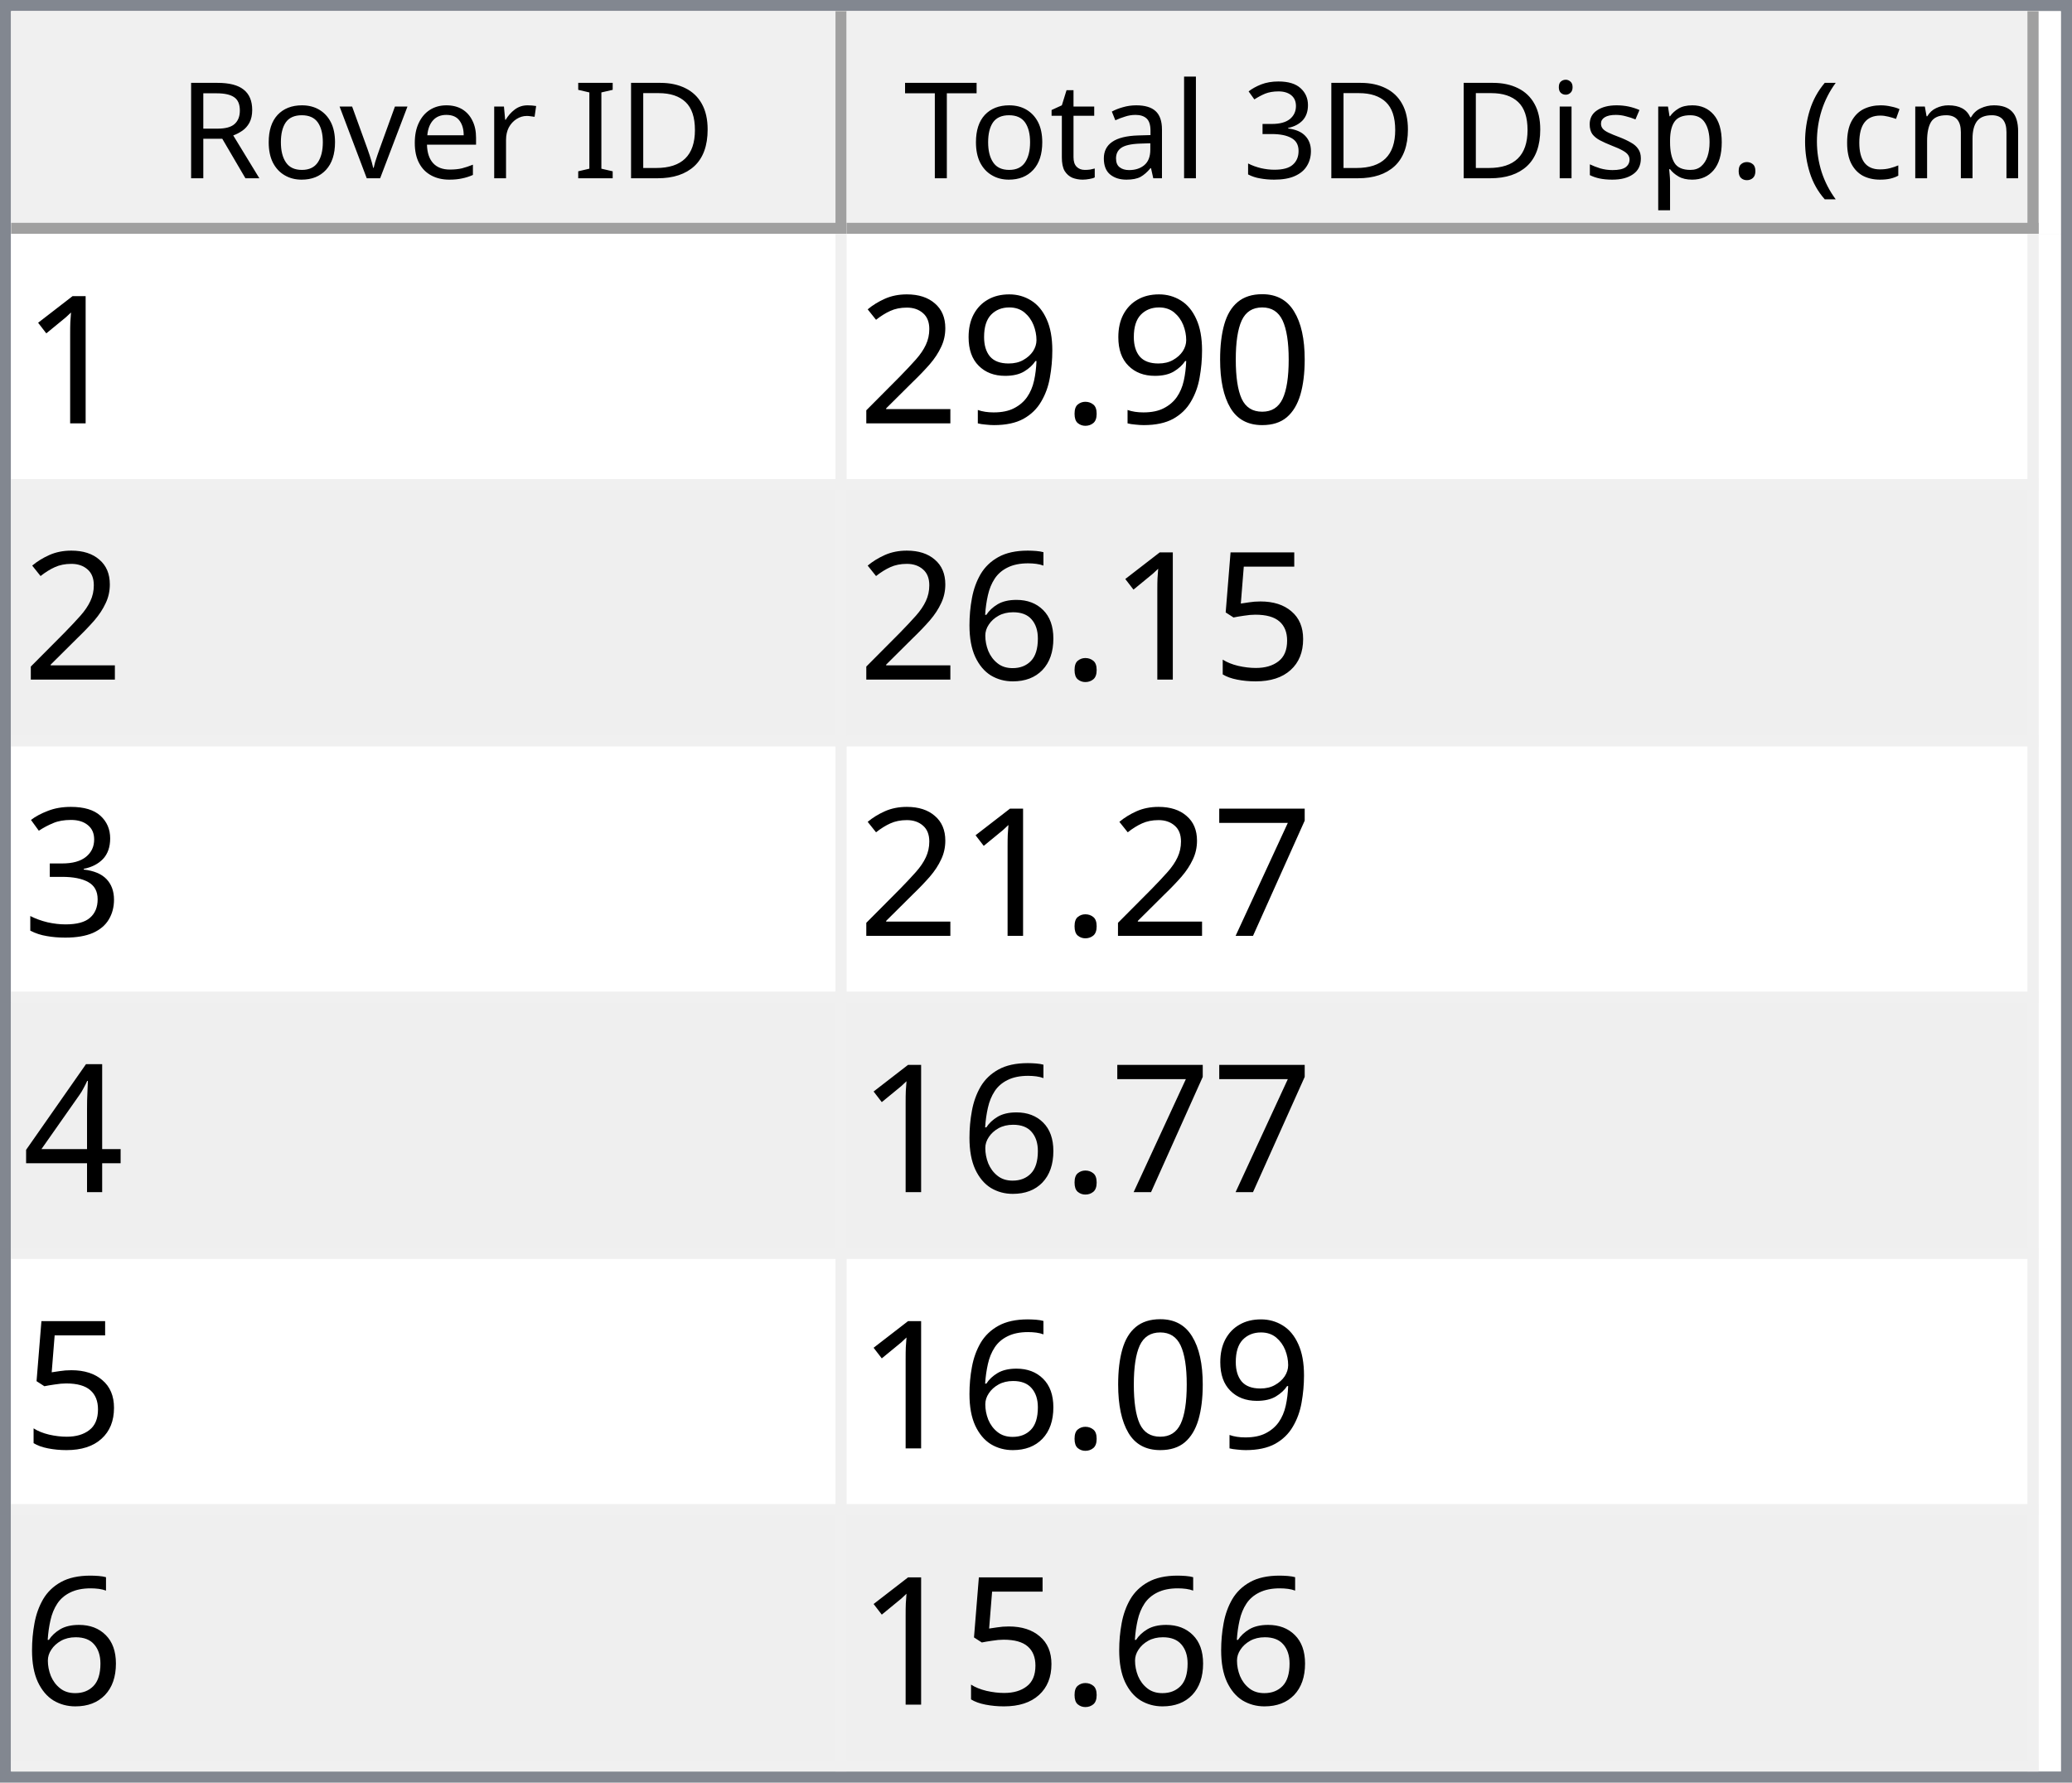
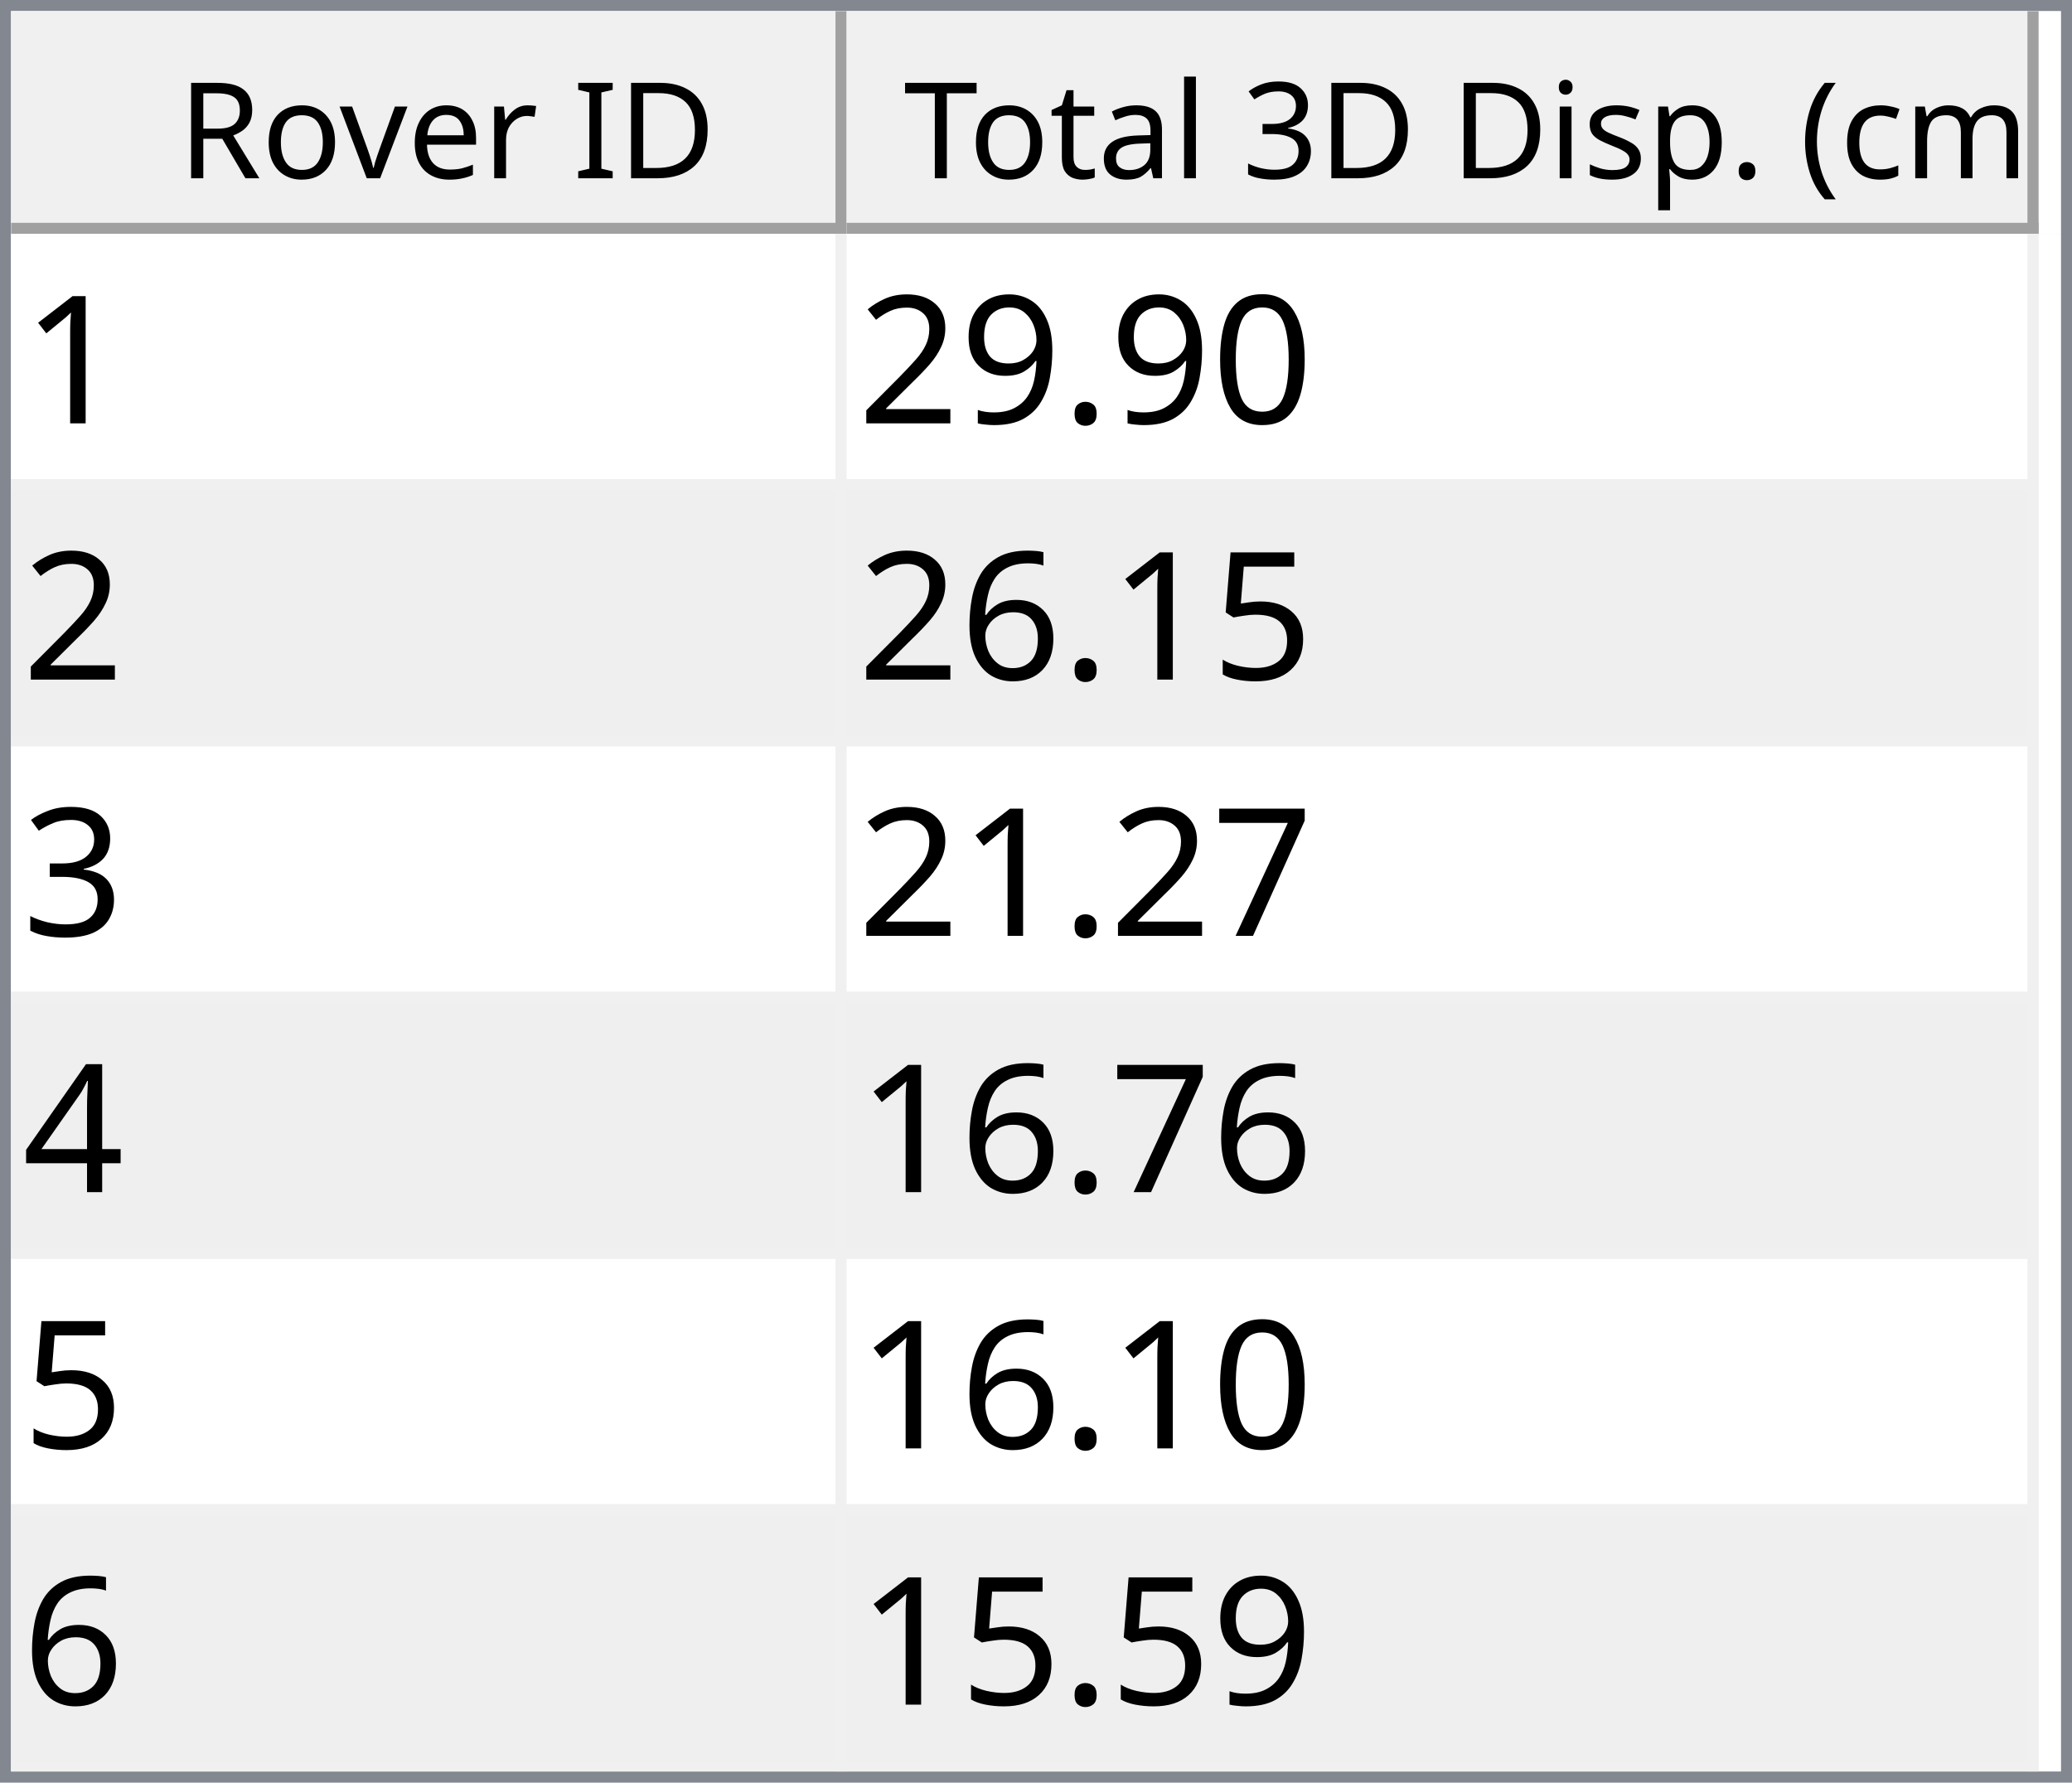
<svg xmlns="http://www.w3.org/2000/svg" style="fill-opacity:1; color-rendering:auto; color-interpolation:auto; text-rendering:auto; stroke:black; stroke-linecap:square; stroke-miterlimit:10; shape-rendering:auto; stroke-opacity:1; fill:black; stroke-dasharray:none; font-weight:normal; stroke-width:1; font-family:'Dialog'; font-style:normal; stroke-linejoin:miter; font-size:12px; stroke-dashoffset:0; image-rendering:auto;" width="186" height="160">
  <defs id="genericDefs" />
  <g>
    <defs id="defs1">
      <clipPath clipPathUnits="userSpaceOnUse" id="clipPath1">
        <path d="M0 0 L186 0 L186 160 L0 160 L0 0 Z" />
      </clipPath>
      <clipPath clipPathUnits="userSpaceOnUse" id="clipPath2">
        <path d="M0 0 L0 160 L186 160 L186 0 Z" />
      </clipPath>
      <clipPath clipPathUnits="userSpaceOnUse" id="clipPath3">
        <path d="M0 0 L0 20 L184 20 L184 0 Z" />
      </clipPath>
      <clipPath clipPathUnits="userSpaceOnUse" id="clipPath4">
        <path d="M0 0 L0 20 L75 20 L75 0 Z" />
      </clipPath>
      <clipPath clipPathUnits="userSpaceOnUse" id="clipPath5">
        <path d="M1 1 L1 19 L74 19 L74 1 Z" />
      </clipPath>
      <clipPath clipPathUnits="userSpaceOnUse" id="clipPath6">
        <path d="M0 0 L0 18 L73 18 L73 0 Z" />
      </clipPath>
      <clipPath clipPathUnits="userSpaceOnUse" id="clipPath7">
        <path d="M-0.5 -0.5 L-0.5 19.5 L74.5 19.5 L74.5 -0.5 Z" />
      </clipPath>
      <clipPath clipPathUnits="userSpaceOnUse" id="clipPath8">
        <path d="M0 0 L0 20 L107 20 L107 0 Z" />
      </clipPath>
      <clipPath clipPathUnits="userSpaceOnUse" id="clipPath9">
        <path d="M1 1 L1 19 L106 19 L106 1 Z" />
      </clipPath>
      <clipPath clipPathUnits="userSpaceOnUse" id="clipPath10">
        <path d="M0 0 L0 18 L105 18 L105 0 Z" />
      </clipPath>
      <clipPath clipPathUnits="userSpaceOnUse" id="clipPath11">
        <path d="M-0.5 -0.5 L-0.5 19.5 L106.5 19.5 L106.5 -0.5 Z" />
      </clipPath>
      <clipPath clipPathUnits="userSpaceOnUse" id="clipPath12">
        <path d="M0 0 L0 138 L184 138 L184 0 Z" />
      </clipPath>
      <clipPath clipPathUnits="userSpaceOnUse" id="clipPath13">
        <path d="M0 0 L0 138 L182 138 L182 0 Z" />
      </clipPath>
      <clipPath clipPathUnits="userSpaceOnUse" id="clipPath14">
        <path d="M-0.5 -0.5 L-0.5 137.5 L181.5 137.5 L181.5 -0.5 Z" />
      </clipPath>
      <clipPath clipPathUnits="userSpaceOnUse" id="clipPath15">
        <path d="M0 0 L0 22 L74 22 L74 0 Z" />
      </clipPath>
      <clipPath clipPathUnits="userSpaceOnUse" id="clipPath16">
        <path d="M0 0 L0 22 L106 22 L106 0 Z" />
      </clipPath>
      <font horiz-adv-x="64.551" id="font1">
        <font-face ascent="107.91" descent="25.098" units-per-em="100" style="font-style:normal; font-family:Segoe UI; font-weight:normal;" />
        <missing-glyph horiz-adv-x="64.551" d="M8.109 0 L8.109 68.266 L56.453 68.266 L56.453 0 L8.109 0 ZM15.328 7.234 L49.219 7.234 L49.219 61.031 L15.328 61.031 L15.328 7.234 Z" />
        <glyph unicode="D" horiz-adv-x="70.117" d="M9.188 0 L9.188 70.016 L28.516 70.016 Q65.531 70.016 65.531 35.891 Q65.531 19.672 55.25 9.836 Q44.969 0 27.734 0 L9.188 0 ZM17.391 62.594 L17.391 7.422 L27.828 7.422 Q41.609 7.422 49.273 14.797 Q56.938 22.172 56.938 35.688 Q56.938 62.594 28.328 62.594 L17.391 62.594 Z" />
        <glyph unicode="I" horiz-adv-x="26.611" d="M17.391 0 L9.188 0 L9.188 70.016 L17.391 70.016 L17.391 0 Z" />
        <glyph unicode=" " horiz-adv-x="27.393" d="" />
        <glyph unicode="r" horiz-adv-x="34.766" d="M34.188 41.891 Q32.078 43.5 28.125 43.5 Q23 43.5 19.555 38.672 Q16.109 33.844 16.109 25.484 L16.109 0 L8.109 0 L8.109 50 L16.109 50 L16.109 39.703 L16.312 39.703 Q18.016 44.969 21.531 47.922 Q25.047 50.875 29.391 50.875 Q32.516 50.875 34.188 50.203 L34.188 41.891 Z" />
        <glyph unicode="e" horiz-adv-x="52.295" d="M48.297 23 L12.984 23 Q13.188 14.656 17.484 10.109 Q21.781 5.562 29.297 5.562 Q37.75 5.562 44.828 11.141 L44.828 3.609 Q38.234 -1.172 27.391 -1.172 Q16.797 -1.172 10.742 5.641 Q4.688 12.453 4.688 24.812 Q4.688 36.469 11.305 43.82 Q17.922 51.172 27.734 51.172 Q37.547 51.172 42.922 44.828 Q48.297 38.484 48.297 27.203 L48.297 23 ZM40.094 29.781 Q40.047 36.719 36.75 40.578 Q33.453 44.438 27.594 44.438 Q21.922 44.438 17.969 40.383 Q14.016 36.328 13.094 29.781 L40.094 29.781 Z" />
        <glyph unicode="v" horiz-adv-x="47.9" d="M47.406 50 L27.484 0 L19.625 0 L0.688 50 L9.469 50 L22.172 13.672 Q23.578 9.672 23.922 6.688 L24.125 6.688 Q24.609 10.453 25.688 13.484 L38.969 50 L47.406 50 Z" />
        <glyph unicode="o" horiz-adv-x="58.594" d="M29 -1.172 Q17.922 -1.172 11.305 5.836 Q4.688 12.844 4.688 24.422 Q4.688 37.016 11.57 44.094 Q18.453 51.172 30.172 51.172 Q41.359 51.172 47.633 44.289 Q53.906 37.406 53.906 25.203 Q53.906 13.234 47.141 6.031 Q40.375 -1.172 29 -1.172 ZM29.594 44.438 Q21.875 44.438 17.383 39.188 Q12.891 33.938 12.891 24.703 Q12.891 15.828 17.43 10.695 Q21.969 5.562 29.594 5.562 Q37.359 5.562 41.531 10.594 Q45.703 15.625 45.703 24.906 Q45.703 34.281 41.531 39.359 Q37.359 44.438 29.594 44.438 Z" />
        <glyph unicode="R" horiz-adv-x="59.814" d="M59.375 0 L49.609 0 L37.891 19.625 Q36.281 22.359 34.766 24.289 Q33.25 26.219 31.664 27.438 Q30.078 28.656 28.25 29.219 Q26.422 29.781 24.125 29.781 L17.391 29.781 L17.391 0 L9.188 0 L9.188 70.016 L30.078 70.016 Q34.672 70.016 38.555 68.867 Q42.438 67.719 45.289 65.375 Q48.141 63.031 49.758 59.547 Q51.375 56.062 51.375 51.375 Q51.375 47.703 50.273 44.656 Q49.172 41.609 47.148 39.211 Q45.125 36.812 42.266 35.133 Q39.406 33.453 35.844 32.516 L35.844 32.328 Q37.594 31.547 38.891 30.547 Q40.188 29.547 41.359 28.18 Q42.531 26.812 43.68 25.078 Q44.828 23.344 46.234 21.047 L59.375 0 ZM17.391 62.594 L17.391 37.203 L28.516 37.203 Q31.594 37.203 34.203 38.133 Q36.812 39.062 38.719 40.797 Q40.625 42.531 41.703 45.047 Q42.781 47.562 42.781 50.688 Q42.781 56.297 39.141 59.445 Q35.5 62.594 28.609 62.594 L17.391 62.594 Z" />
        <glyph unicode=")" horiz-adv-x="30.176" d="M8.297 -15.922 L1.172 -15.922 Q16.406 2.344 16.406 26.812 Q16.406 51.469 1.078 70.016 L8.297 70.016 Q23.531 52.156 23.531 26.703 Q23.531 1.375 8.297 -15.922 Z" />
        <glyph unicode="m" horiz-adv-x="86.133" d="M79.109 0 L71.094 0 L71.094 28.719 Q71.094 37.016 68.531 40.727 Q65.969 44.438 59.906 44.438 Q54.781 44.438 51.195 39.75 Q47.609 35.062 47.609 28.516 L47.609 0 L39.594 0 L39.594 29.688 Q39.594 44.438 28.219 44.438 Q22.953 44.438 19.531 40.016 Q16.109 35.594 16.109 28.516 L16.109 0 L8.109 0 L8.109 50 L16.109 50 L16.109 42.094 L16.312 42.094 Q21.625 51.172 31.844 51.172 Q36.969 51.172 40.773 48.312 Q44.578 45.453 46 40.828 Q51.562 51.172 62.594 51.172 Q79.109 51.172 79.109 30.812 L79.109 0 Z" />
        <glyph unicode="c" horiz-adv-x="46.191" d="M42.188 2.297 Q36.422 -1.172 28.516 -1.172 Q17.828 -1.172 11.258 5.789 Q4.688 12.75 4.688 23.828 Q4.688 36.188 11.766 43.68 Q18.844 51.172 30.672 51.172 Q37.25 51.172 42.281 48.734 L42.281 40.531 Q36.719 44.438 30.375 44.438 Q22.703 44.438 17.797 38.945 Q12.891 33.453 12.891 24.516 Q12.891 15.719 17.508 10.641 Q22.125 5.562 29.891 5.562 Q36.422 5.562 42.188 9.906 L42.188 2.297 Z" />
        <glyph unicode="(" horiz-adv-x="30.176" d="M29.109 -15.922 L21.969 -15.922 Q6.844 1.375 6.844 26.703 Q6.844 52.156 21.969 70.016 L29.203 70.016 Q13.875 51.469 13.875 26.812 Q13.875 2.344 29.109 -15.922 Z" />
        <glyph unicode="." horiz-adv-x="21.68" d="M10.891 -1.078 Q8.641 -1.078 7.055 0.539 Q5.469 2.156 5.469 4.391 Q5.469 6.641 7.055 8.273 Q8.641 9.906 10.891 9.906 Q13.188 9.906 14.797 8.273 Q16.406 6.641 16.406 4.391 Q16.406 2.156 14.797 0.539 Q13.188 -1.078 10.891 -1.078 Z" />
        <glyph unicode="p" horiz-adv-x="58.789" d="M16.312 7.234 L16.109 7.234 L16.109 -23 L8.109 -23 L8.109 50 L16.109 50 L16.109 41.219 L16.312 41.219 Q22.219 51.172 33.594 51.172 Q43.266 51.172 48.688 44.461 Q54.109 37.75 54.109 26.469 Q54.109 13.922 48 6.375 Q41.891 -1.172 31.297 -1.172 Q21.578 -1.172 16.312 7.234 ZM16.109 27.391 L16.109 20.406 Q16.109 14.203 20.141 9.883 Q24.172 5.562 30.375 5.562 Q37.641 5.562 41.773 11.133 Q45.906 16.703 45.906 26.609 Q45.906 34.969 42.047 39.703 Q38.188 44.438 31.594 44.438 Q24.609 44.438 20.359 39.578 Q16.109 34.719 16.109 27.391 Z" />
        <glyph unicode="s" horiz-adv-x="42.432" d="M5.078 1.812 L5.078 10.406 Q11.625 5.562 19.484 5.562 Q30.031 5.562 30.031 12.594 Q30.031 14.594 29.125 15.992 Q28.219 17.391 26.68 18.461 Q25.141 19.531 23.07 20.383 Q21 21.234 18.609 22.172 Q15.281 23.484 12.766 24.828 Q10.25 26.172 8.57 27.859 Q6.891 29.547 6.031 31.695 Q5.172 33.844 5.172 36.719 Q5.172 40.234 6.789 42.945 Q8.406 45.656 11.086 47.484 Q13.766 49.312 17.211 50.242 Q20.656 51.172 24.312 51.172 Q30.812 51.172 35.938 48.922 L35.938 40.828 Q30.422 44.438 23.25 44.438 Q21 44.438 19.195 43.922 Q17.391 43.406 16.094 42.477 Q14.797 41.547 14.086 40.258 Q13.375 38.969 13.375 37.406 Q13.375 35.453 14.086 34.133 Q14.797 32.812 16.164 31.789 Q17.531 30.766 19.484 29.938 Q21.438 29.109 23.922 28.125 Q27.25 26.859 29.883 25.516 Q32.516 24.172 34.375 22.484 Q36.234 20.797 37.234 18.602 Q38.234 16.406 38.234 13.375 Q38.234 9.672 36.602 6.938 Q34.969 4.203 32.234 2.398 Q29.5 0.594 25.93 -0.289 Q22.359 -1.172 18.453 -1.172 Q10.75 -1.172 5.078 1.812 Z" />
        <glyph unicode="i" horiz-adv-x="24.219" d="M12.203 62.703 Q10.062 62.703 8.547 64.164 Q7.031 65.625 7.031 67.875 Q7.031 70.125 8.547 71.609 Q10.062 73.094 12.203 73.094 Q14.406 73.094 15.945 71.609 Q17.484 70.125 17.484 67.875 Q17.484 65.719 15.945 64.211 Q14.406 62.703 12.203 62.703 ZM16.109 0 L8.109 0 L8.109 50 L16.109 50 L16.109 0 Z" />
        <glyph unicode="3" horiz-adv-x="53.906" d="M46.531 19.828 Q46.531 15.094 44.75 11.211 Q42.969 7.328 39.719 4.57 Q36.469 1.812 31.93 0.297 Q27.391 -1.219 21.922 -1.219 Q11.922 -1.219 6 2.594 L6 11.188 Q13.094 5.609 22.219 5.609 Q25.875 5.609 28.828 6.539 Q31.781 7.469 33.906 9.227 Q36.031 10.984 37.18 13.477 Q38.328 15.969 38.328 19.094 Q38.328 32.812 18.797 32.812 L12.984 32.812 L12.984 39.594 L18.5 39.594 Q35.797 39.594 35.797 52.484 Q35.797 64.406 22.609 64.406 Q15.188 64.406 8.688 59.422 L8.688 67.188 Q15.375 71.188 24.609 71.188 Q29 71.188 32.57 69.969 Q36.141 68.75 38.68 66.555 Q41.219 64.359 42.609 61.281 Q44 58.203 44 54.5 Q44 40.672 30.031 36.719 L30.031 36.531 Q33.594 36.141 36.625 34.797 Q39.656 33.453 41.852 31.305 Q44.047 29.156 45.289 26.25 Q46.531 23.344 46.531 19.828 Z" />
        <glyph unicode="l" horiz-adv-x="24.219" d="M16.109 0 L8.109 0 L8.109 74.031 L16.109 74.031 L16.109 0 Z" />
        <glyph unicode="a" horiz-adv-x="50.879" d="M43.891 0 L35.891 0 L35.891 7.812 L35.688 7.812 Q30.469 -1.172 20.312 -1.172 Q12.844 -1.172 8.617 2.781 Q4.391 6.734 4.391 13.281 Q4.391 27.297 20.906 29.594 L35.891 31.688 Q35.891 44.438 25.594 44.438 Q16.547 44.438 9.281 38.281 L9.281 46.484 Q16.656 51.172 26.266 51.172 Q43.891 51.172 43.891 32.516 L43.891 0 ZM35.891 25.297 L23.828 23.641 Q18.266 22.859 15.43 20.875 Q12.594 18.891 12.594 13.875 Q12.594 10.203 15.211 7.883 Q17.828 5.562 22.172 5.562 Q28.125 5.562 32.008 9.742 Q35.891 13.922 35.891 20.312 L35.891 25.297 Z" />
        <glyph unicode="t" horiz-adv-x="33.887" d="M31.297 0.484 Q28.469 -1.078 23.828 -1.078 Q10.688 -1.078 10.688 13.578 L10.688 43.172 L2.094 43.172 L2.094 50 L10.688 50 L10.688 62.203 L18.703 64.797 L18.703 50 L31.297 50 L31.297 43.172 L18.703 43.172 L18.703 14.984 Q18.703 9.969 20.414 7.82 Q22.125 5.672 26.078 5.672 Q29.109 5.672 31.297 7.328 L31.297 0.484 Z" />
        <glyph unicode="T" horiz-adv-x="52.393" d="M50.594 62.594 L30.375 62.594 L30.375 0 L22.172 0 L22.172 62.594 L2 62.594 L2 70.016 L50.594 70.016 L50.594 62.594 Z" />
      </font>
      <font horiz-adv-x="75.0" id="font2">
        <font-face ascent="100.537" descent="21.973" units-per-em="100" style="font-style:normal; font-family:sans-serif; font-weight:normal;" />
        <missing-glyph horiz-adv-x="75.0" d="M12.5 0 L12.5 62.5 L62.5 62.5 L62.5 0 L12.5 0 ZM14.062 1.562 L60.938 1.562 L60.938 60.938 L14.062 60.938 L14.062 1.562 Z" />
        <glyph unicode="1" horiz-adv-x="55.615" d="M37.25 0 L28.469 0 L28.469 56 Q25.297 52.984 20.141 49.953 Q14.984 46.922 10.891 45.406 L10.891 53.906 Q18.266 57.375 23.781 62.305 Q29.297 67.234 31.594 71.875 L37.25 71.875 L37.25 0 Z" />
        <glyph unicode="0" horiz-adv-x="55.615" d="M4.156 35.297 Q4.156 48 6.766 55.742 Q9.375 63.484 14.523 67.68 Q19.672 71.875 27.484 71.875 Q33.25 71.875 37.594 69.555 Q41.938 67.234 44.773 62.867 Q47.609 58.5 49.219 52.227 Q50.828 45.953 50.828 35.297 Q50.828 22.703 48.242 14.969 Q45.656 7.234 40.508 3.008 Q35.359 -1.219 27.484 -1.219 Q17.141 -1.219 11.234 6.203 Q4.156 15.141 4.156 35.297 ZM13.188 35.297 Q13.188 17.672 17.312 11.836 Q21.438 6 27.484 6 Q33.547 6 37.672 11.859 Q41.797 17.719 41.797 35.297 Q41.797 52.984 37.672 58.789 Q33.547 64.594 27.391 64.594 Q21.344 64.594 17.719 59.469 Q13.188 52.938 13.188 35.297 Z" />
        <glyph unicode="." horiz-adv-x="27.783" d="M9.078 0 L9.078 10.016 L19.094 10.016 L19.094 0 L9.078 0 Z" />
        <glyph unicode="9" horiz-adv-x="55.615" d="M5.469 16.547 L13.922 17.328 Q14.984 11.375 18.016 8.688 Q21.047 6 25.781 6 Q29.828 6 32.883 7.859 Q35.938 9.719 37.891 12.82 Q39.844 15.922 41.164 21.195 Q42.484 26.469 42.484 31.938 Q42.484 32.516 42.438 33.688 Q39.797 29.5 35.234 26.883 Q30.672 24.266 25.344 24.266 Q16.453 24.266 10.305 30.711 Q4.156 37.156 4.156 47.703 Q4.156 58.594 10.578 65.234 Q17 71.875 26.656 71.875 Q33.641 71.875 39.43 68.117 Q45.219 64.359 48.219 57.398 Q51.219 50.438 51.219 37.25 Q51.219 23.531 48.242 15.406 Q45.266 7.281 39.383 3.031 Q33.5 -1.219 25.594 -1.219 Q17.188 -1.219 11.867 3.445 Q6.547 8.109 5.469 16.547 ZM41.453 48.141 Q41.453 55.719 37.43 60.156 Q33.406 64.594 27.734 64.594 Q21.875 64.594 17.531 59.812 Q13.188 55.031 13.188 47.406 Q13.188 40.578 17.312 36.305 Q21.438 32.031 27.484 32.031 Q33.594 32.031 37.523 36.305 Q41.453 40.578 41.453 48.141 Z" />
        <glyph unicode="2" horiz-adv-x="55.615" d="M50.344 8.453 L50.344 0 L3.031 0 Q2.938 3.172 4.047 6.109 Q5.859 10.938 9.836 15.625 Q13.812 20.312 21.344 26.469 Q33.016 36.031 37.117 41.625 Q41.219 47.219 41.219 52.203 Q41.219 57.422 37.477 61.008 Q33.734 64.594 27.734 64.594 Q21.391 64.594 17.578 60.789 Q13.766 56.984 13.719 50.25 L4.688 51.172 Q5.609 61.281 11.664 66.578 Q17.719 71.875 27.938 71.875 Q38.234 71.875 44.242 66.164 Q50.25 60.453 50.25 52 Q50.25 47.703 48.492 43.555 Q46.734 39.406 42.656 34.812 Q38.578 30.219 29.109 22.219 Q21.188 15.578 18.945 13.211 Q16.703 10.844 15.234 8.453 L50.344 8.453 Z" />
        <glyph unicode="5" horiz-adv-x="55.615" d="M4.156 18.75 L13.375 19.531 Q14.406 12.797 18.141 9.398 Q21.875 6 27.156 6 Q33.5 6 37.891 10.789 Q42.281 15.578 42.281 23.484 Q42.281 31 38.062 35.352 Q33.844 39.703 27 39.703 Q22.75 39.703 19.336 37.773 Q15.922 35.844 13.969 32.766 L5.719 33.844 L12.641 70.609 L48.25 70.609 L48.25 62.203 L19.672 62.203 L15.828 42.969 Q22.266 47.469 29.344 47.469 Q38.719 47.469 45.164 40.969 Q51.609 34.469 51.609 24.266 Q51.609 14.547 45.953 7.469 Q39.062 -1.219 27.156 -1.219 Q17.391 -1.219 11.211 4.25 Q5.031 9.719 4.156 18.75 Z" />
        <glyph unicode="6" horiz-adv-x="55.615" d="M49.75 54.047 L41.016 53.375 Q39.844 58.547 37.703 60.891 Q34.125 64.656 28.906 64.656 Q24.703 64.656 21.531 62.312 Q17.391 59.281 14.992 53.469 Q12.594 47.656 12.5 36.922 Q15.672 41.75 20.266 44.094 Q24.859 46.438 29.891 46.438 Q38.672 46.438 44.852 39.969 Q51.031 33.5 51.031 23.25 Q51.031 16.5 48.125 10.719 Q45.219 4.938 40.141 1.859 Q35.062 -1.219 28.609 -1.219 Q17.625 -1.219 10.695 6.859 Q3.766 14.938 3.766 33.5 Q3.766 54.25 11.422 63.672 Q18.109 71.875 29.438 71.875 Q37.891 71.875 43.289 67.141 Q48.688 62.406 49.75 54.047 ZM13.875 23.188 Q13.875 18.656 15.797 14.508 Q17.719 10.359 21.188 8.18 Q24.656 6 28.469 6 Q34.031 6 38.039 10.492 Q42.047 14.984 42.047 22.703 Q42.047 30.125 38.086 34.398 Q34.125 38.672 28.125 38.672 Q22.172 38.672 18.023 34.398 Q13.875 30.125 13.875 23.188 Z" />
        <glyph unicode="3" horiz-adv-x="55.615" d="M4.203 18.891 L12.984 20.062 Q14.5 12.594 18.141 9.297 Q21.781 6 27 6 Q33.203 6 37.477 10.297 Q41.75 14.594 41.75 20.953 Q41.75 27 37.797 30.93 Q33.844 34.859 27.734 34.859 Q25.25 34.859 21.531 33.891 L22.516 41.609 Q23.391 41.5 23.922 41.5 Q29.547 41.5 34.039 44.43 Q38.531 47.359 38.531 53.469 Q38.531 58.297 35.258 61.477 Q31.984 64.656 26.812 64.656 Q21.688 64.656 18.266 61.43 Q14.844 58.203 13.875 51.766 L5.078 53.328 Q6.688 62.156 12.398 67.016 Q18.109 71.875 26.609 71.875 Q32.469 71.875 37.398 69.359 Q42.328 66.844 44.945 62.5 Q47.562 58.156 47.562 53.266 Q47.562 48.641 45.07 44.828 Q42.578 41.016 37.703 38.766 Q44.047 37.312 47.562 32.695 Q51.078 28.078 51.078 21.141 Q51.078 11.766 44.242 5.25 Q37.406 -1.266 26.953 -1.266 Q17.531 -1.266 11.305 4.352 Q5.078 9.969 4.203 18.891 Z" />
        <glyph unicode="7" horiz-adv-x="55.615" d="M4.734 62.203 L4.734 70.656 L51.078 70.656 L51.078 63.812 Q44.234 56.547 37.523 44.484 Q30.812 32.422 27.156 19.672 Q24.516 10.688 23.781 0 L14.75 0 Q14.891 8.453 18.062 20.414 Q21.234 32.375 27.172 43.484 Q33.109 54.594 39.797 62.203 L4.734 62.203 Z" />
        <glyph unicode="4" horiz-adv-x="55.615" d="M32.328 0 L32.328 17.141 L1.266 17.141 L1.266 25.203 L33.938 71.578 L41.109 71.578 L41.109 25.203 L50.781 25.203 L50.781 17.141 L41.109 17.141 L41.109 0 L32.328 0 ZM32.328 25.203 L32.328 57.469 L9.906 25.203 L32.328 25.203 Z" />
      </font>
    </defs>
    <g style="fill:white; stroke:white;">
      <rect x="0" y="0" width="186" style="clip-path:url(#clipPath1); stroke:none;" height="160" />
    </g>
    <g style="fill:white; text-rendering:optimizeSpeed; color-rendering:optimizeSpeed; image-rendering:optimizeSpeed; shape-rendering:crispEdges; stroke:white; color-interpolation:sRGB;">
      <rect x="0" width="186" height="160" y="0" style="stroke:none;" />
      <path style="stroke:none;" d="M0 160 L186 160 L186 0 L0 0 Z" />
    </g>
    <g style="fill:rgb(240,240,240); font-family:'Segoe UI'; stroke:rgb(240,240,240);">
      <rect x="0" y="0" width="186" style="clip-path:url(#clipPath2); stroke:none;" height="160" />
    </g>
    <g style="fill:rgb(130,135,144); font-family:'Segoe UI'; stroke:rgb(130,135,144);">
      <path d="M0 0 L186 0 L186 160 L0 160 L0 0 ZM1 1 L185 1 L185 159 L1 159 L1 1 Z" style="fill-rule:evenodd; clip-path:url(#clipPath2); stroke:none;" />
    </g>
    <g style="fill:white; font-family:'Segoe UI'; stroke:white;" transform="translate(1,1)">
      <rect x="0" y="0" width="184" style="clip-path:url(#clipPath3); stroke:none;" height="20" />
    </g>
    <g style="fill:rgb(240,240,240); font-family:'Segoe UI'; stroke:rgb(240,240,240);" transform="translate(1,1)">
      <rect x="0" y="0" width="75" style="clip-path:url(#clipPath4); stroke:none;" height="20" />
    </g>
    <g style="font-family:'Segoe UI';" transform="translate(2,2)">
      <text x="14" xml:space="preserve" y="14" style="clip-path:url(#clipPath6); stroke:none;">Rover ID</text>
    </g>
    <g style="fill:rgb(160,160,160); font-family:'Segoe UI'; stroke:rgb(160,160,160); stroke-linejoin:bevel;" transform="translate(1.5,1.5)">
      <line x1="74" x2="74" y1="0" style="fill:none; clip-path:url(#clipPath7);" y2="19" />
    </g>
    <g style="fill:rgb(160,160,160); font-family:'Segoe UI'; stroke:rgb(160,160,160); stroke-linejoin:bevel;" transform="matrix(1,0,0,1,1,1) translate(0.5,0.5)">
      <line x1="0" x2="74" y1="19" style="fill:none; clip-path:url(#clipPath7);" y2="19" />
    </g>
    <g style="fill:rgb(240,240,240); font-family:'Segoe UI'; stroke:rgb(240,240,240);" transform="translate(76,1)">
      <rect x="0" y="0" width="107" style="clip-path:url(#clipPath8); stroke:none;" height="20" />
    </g>
    <g style="font-family:'Segoe UI';" transform="translate(77,2)">
      <text x="1" xml:space="preserve" y="14" style="clip-path:url(#clipPath10); stroke:none;"> Total 3D Disp. (cm)</text>
    </g>
    <g style="fill:rgb(160,160,160); font-family:'Segoe UI'; stroke:rgb(160,160,160); stroke-linejoin:bevel;" transform="translate(76.5,1.5)">
      <line x1="106" x2="106" y1="0" style="fill:none; clip-path:url(#clipPath11);" y2="19" />
    </g>
    <g style="fill:rgb(160,160,160); font-family:'Segoe UI'; stroke:rgb(160,160,160); stroke-linejoin:bevel;" transform="matrix(1,0,0,1,76,1) translate(0.5,0.5)">
      <line x1="0" x2="106" y1="19" style="fill:none; clip-path:url(#clipPath11);" y2="19" />
    </g>
    <g style="fill:white; font-family:'Segoe UI'; stroke:white;" transform="translate(1,21)">
      <rect x="0" y="0" width="184" style="clip-path:url(#clipPath12); stroke:none;" height="138" />
    </g>
    <g style="fill:rgb(240,240,240); font-size:16px; font-family:sans-serif; stroke:rgb(240,240,240);" transform="translate(1,21)">
      <rect x="0" y="0" width="182" style="clip-path:url(#clipPath13); stroke:none;" height="138" />
      <line transform="translate(0.5,0.5)" x1="0" x2="181" y1="22" style="clip-path:url(#clipPath14); fill:none; stroke-linejoin:bevel;" y2="22" />
    </g>
    <g transform="matrix(1,0,0,1,1,21) translate(0.5,0.5)" style="fill:rgb(240,240,240); font-size:16px; font-family:sans-serif; stroke:rgb(240,240,240); stroke-linejoin:bevel;">
      <line x1="0" x2="181" y1="45" style="fill:none; clip-path:url(#clipPath14);" y2="45" />
    </g>
    <g transform="matrix(1,0,0,1,1,21) translate(0.5,0.5)" style="fill:rgb(240,240,240); font-size:16px; font-family:sans-serif; stroke:rgb(240,240,240); stroke-linejoin:bevel;">
      <line x1="0" x2="181" y1="68" style="fill:none; clip-path:url(#clipPath14);" y2="68" />
    </g>
    <g transform="matrix(1,0,0,1,1,21) translate(0.5,0.5)" style="fill:rgb(240,240,240); font-size:16px; font-family:sans-serif; stroke:rgb(240,240,240); stroke-linejoin:bevel;">
      <line x1="0" x2="181" y1="91" style="fill:none; clip-path:url(#clipPath14);" y2="91" />
    </g>
    <g transform="matrix(1,0,0,1,1,21) translate(0.5,0.5)" style="fill:rgb(240,240,240); font-size:16px; font-family:sans-serif; stroke:rgb(240,240,240); stroke-linejoin:bevel;">
      <line x1="0" x2="181" y1="114" style="fill:none; clip-path:url(#clipPath14);" y2="114" />
    </g>
    <g transform="matrix(1,0,0,1,1,21) translate(0.5,0.5)" style="fill:rgb(240,240,240); font-size:16px; font-family:sans-serif; stroke:rgb(240,240,240); stroke-linejoin:bevel;">
      <line x1="0" x2="181" y1="137" style="fill:none; clip-path:url(#clipPath14);" y2="137" />
    </g>
    <g transform="matrix(1,0,0,1,1,21) translate(0.5,0.5)" style="fill:rgb(240,240,240); font-size:16px; font-family:sans-serif; stroke:rgb(240,240,240); stroke-linejoin:bevel;">
      <line x1="74" x2="74" y1="0" style="fill:none; clip-path:url(#clipPath14);" y2="137" />
    </g>
    <g transform="matrix(1,0,0,1,1,21) translate(0.5,0.5)" style="fill:rgb(240,240,240); font-size:16px; font-family:sans-serif; stroke:rgb(240,240,240); stroke-linejoin:bevel;">
      <line x1="181" x2="181" y1="0" style="fill:none; clip-path:url(#clipPath14);" y2="137" />
    </g>
    <g style="fill:white; font-size:16px; font-family:sans-serif; stroke:white;" transform="matrix(1,0,0,1,1,21)">
      <rect x="0" y="0" width="74" style="clip-path:url(#clipPath15); stroke:none;" height="22" />
      <text x="1" y="17" style="fill:black; clip-path:url(#clipPath15); stroke:none;" xml:space="preserve">1</text>
    </g>
    <g style="fill:white; font-size:16px; font-family:sans-serif; stroke:white;" transform="matrix(1,0,0,1,1,21) translate(75,0)">
      <rect x="0" y="0" width="106" style="clip-path:url(#clipPath16); stroke:none;" height="22" />
      <text x="1" y="17" style="fill:black; clip-path:url(#clipPath16); stroke:none;" xml:space="preserve">29.90</text>
    </g>
    <g style="fill:rgb(239,239,239); font-size:16px; font-family:sans-serif; stroke:rgb(239,239,239);" transform="matrix(1,0,0,1,1,21) translate(0,23)">
      <rect x="0" y="0" width="74" style="clip-path:url(#clipPath15); stroke:none;" height="22" />
      <text x="1" y="17" style="fill:black; clip-path:url(#clipPath15); stroke:none;" xml:space="preserve">2</text>
    </g>
    <g style="fill:rgb(239,239,239); font-size:16px; font-family:sans-serif; stroke:rgb(239,239,239);" transform="matrix(1,0,0,1,1,21) translate(75,23)">
      <rect x="0" y="0" width="106" style="clip-path:url(#clipPath16); stroke:none;" height="22" />
      <text x="1" y="17" style="fill:black; clip-path:url(#clipPath16); stroke:none;" xml:space="preserve">26.15</text>
    </g>
    <g style="fill:white; font-size:16px; font-family:sans-serif; stroke:white;" transform="matrix(1,0,0,1,1,21) translate(0,46)">
      <rect x="0" y="0" width="74" style="clip-path:url(#clipPath15); stroke:none;" height="22" />
      <text x="1" y="17" style="fill:black; clip-path:url(#clipPath15); stroke:none;" xml:space="preserve">3</text>
    </g>
    <g style="fill:white; font-size:16px; font-family:sans-serif; stroke:white;" transform="matrix(1,0,0,1,1,21) translate(75,46)">
      <rect x="0" y="0" width="106" style="clip-path:url(#clipPath16); stroke:none;" height="22" />
      <text x="1" y="17" style="fill:black; clip-path:url(#clipPath16); stroke:none;" xml:space="preserve">21.27</text>
    </g>
    <g style="fill:rgb(239,239,239); font-size:16px; font-family:sans-serif; stroke:rgb(239,239,239);" transform="matrix(1,0,0,1,1,21) translate(0,69)">
      <rect x="0" y="0" width="74" style="clip-path:url(#clipPath15); stroke:none;" height="22" />
      <text x="1" y="17" style="fill:black; clip-path:url(#clipPath15); stroke:none;" xml:space="preserve">4</text>
    </g>
    <g style="fill:rgb(239,239,239); font-size:16px; font-family:sans-serif; stroke:rgb(239,239,239);" transform="matrix(1,0,0,1,1,21) translate(75,69)">
      <rect x="0" y="0" width="106" style="clip-path:url(#clipPath16); stroke:none;" height="22" />
-       <text x="1" y="17" style="fill:black; clip-path:url(#clipPath16); stroke:none;" xml:space="preserve">16.77</text>
+       <text x="1" y="17" style="fill:black; clip-path:url(#clipPath16); stroke:none;" xml:space="preserve">16.76</text>
    </g>
    <g style="fill:white; font-size:16px; font-family:sans-serif; stroke:white;" transform="matrix(1,0,0,1,1,21) translate(0,92)">
      <rect x="0" y="0" width="74" style="clip-path:url(#clipPath15); stroke:none;" height="22" />
      <text x="1" y="17" style="fill:black; clip-path:url(#clipPath15); stroke:none;" xml:space="preserve">5</text>
    </g>
    <g style="fill:white; font-size:16px; font-family:sans-serif; stroke:white;" transform="matrix(1,0,0,1,1,21) translate(75,92)">
      <rect x="0" y="0" width="106" style="clip-path:url(#clipPath16); stroke:none;" height="22" />
-       <text x="1" y="17" style="fill:black; clip-path:url(#clipPath16); stroke:none;" xml:space="preserve">16.09</text>
+       <text x="1" y="17" style="fill:black; clip-path:url(#clipPath16); stroke:none;" xml:space="preserve">16.10</text>
    </g>
    <g style="fill:rgb(239,239,239); font-size:16px; font-family:sans-serif; stroke:rgb(239,239,239);" transform="matrix(1,0,0,1,1,21) translate(0,115)">
      <rect x="0" y="0" width="74" style="clip-path:url(#clipPath15); stroke:none;" height="22" />
      <text x="1" y="17" style="fill:black; clip-path:url(#clipPath15); stroke:none;" xml:space="preserve">6</text>
    </g>
    <g style="fill:rgb(239,239,239); font-size:16px; font-family:sans-serif; stroke:rgb(239,239,239);" transform="matrix(1,0,0,1,1,21) translate(75,115)">
      <rect x="0" y="0" width="106" style="clip-path:url(#clipPath16); stroke:none;" height="22" />
-       <text x="1" y="17" style="fill:black; clip-path:url(#clipPath16); stroke:none;" xml:space="preserve">15.66</text>
+       <text x="1" y="17" style="fill:black; clip-path:url(#clipPath16); stroke:none;" xml:space="preserve">15.59</text>
    </g>
  </g>
</svg>
